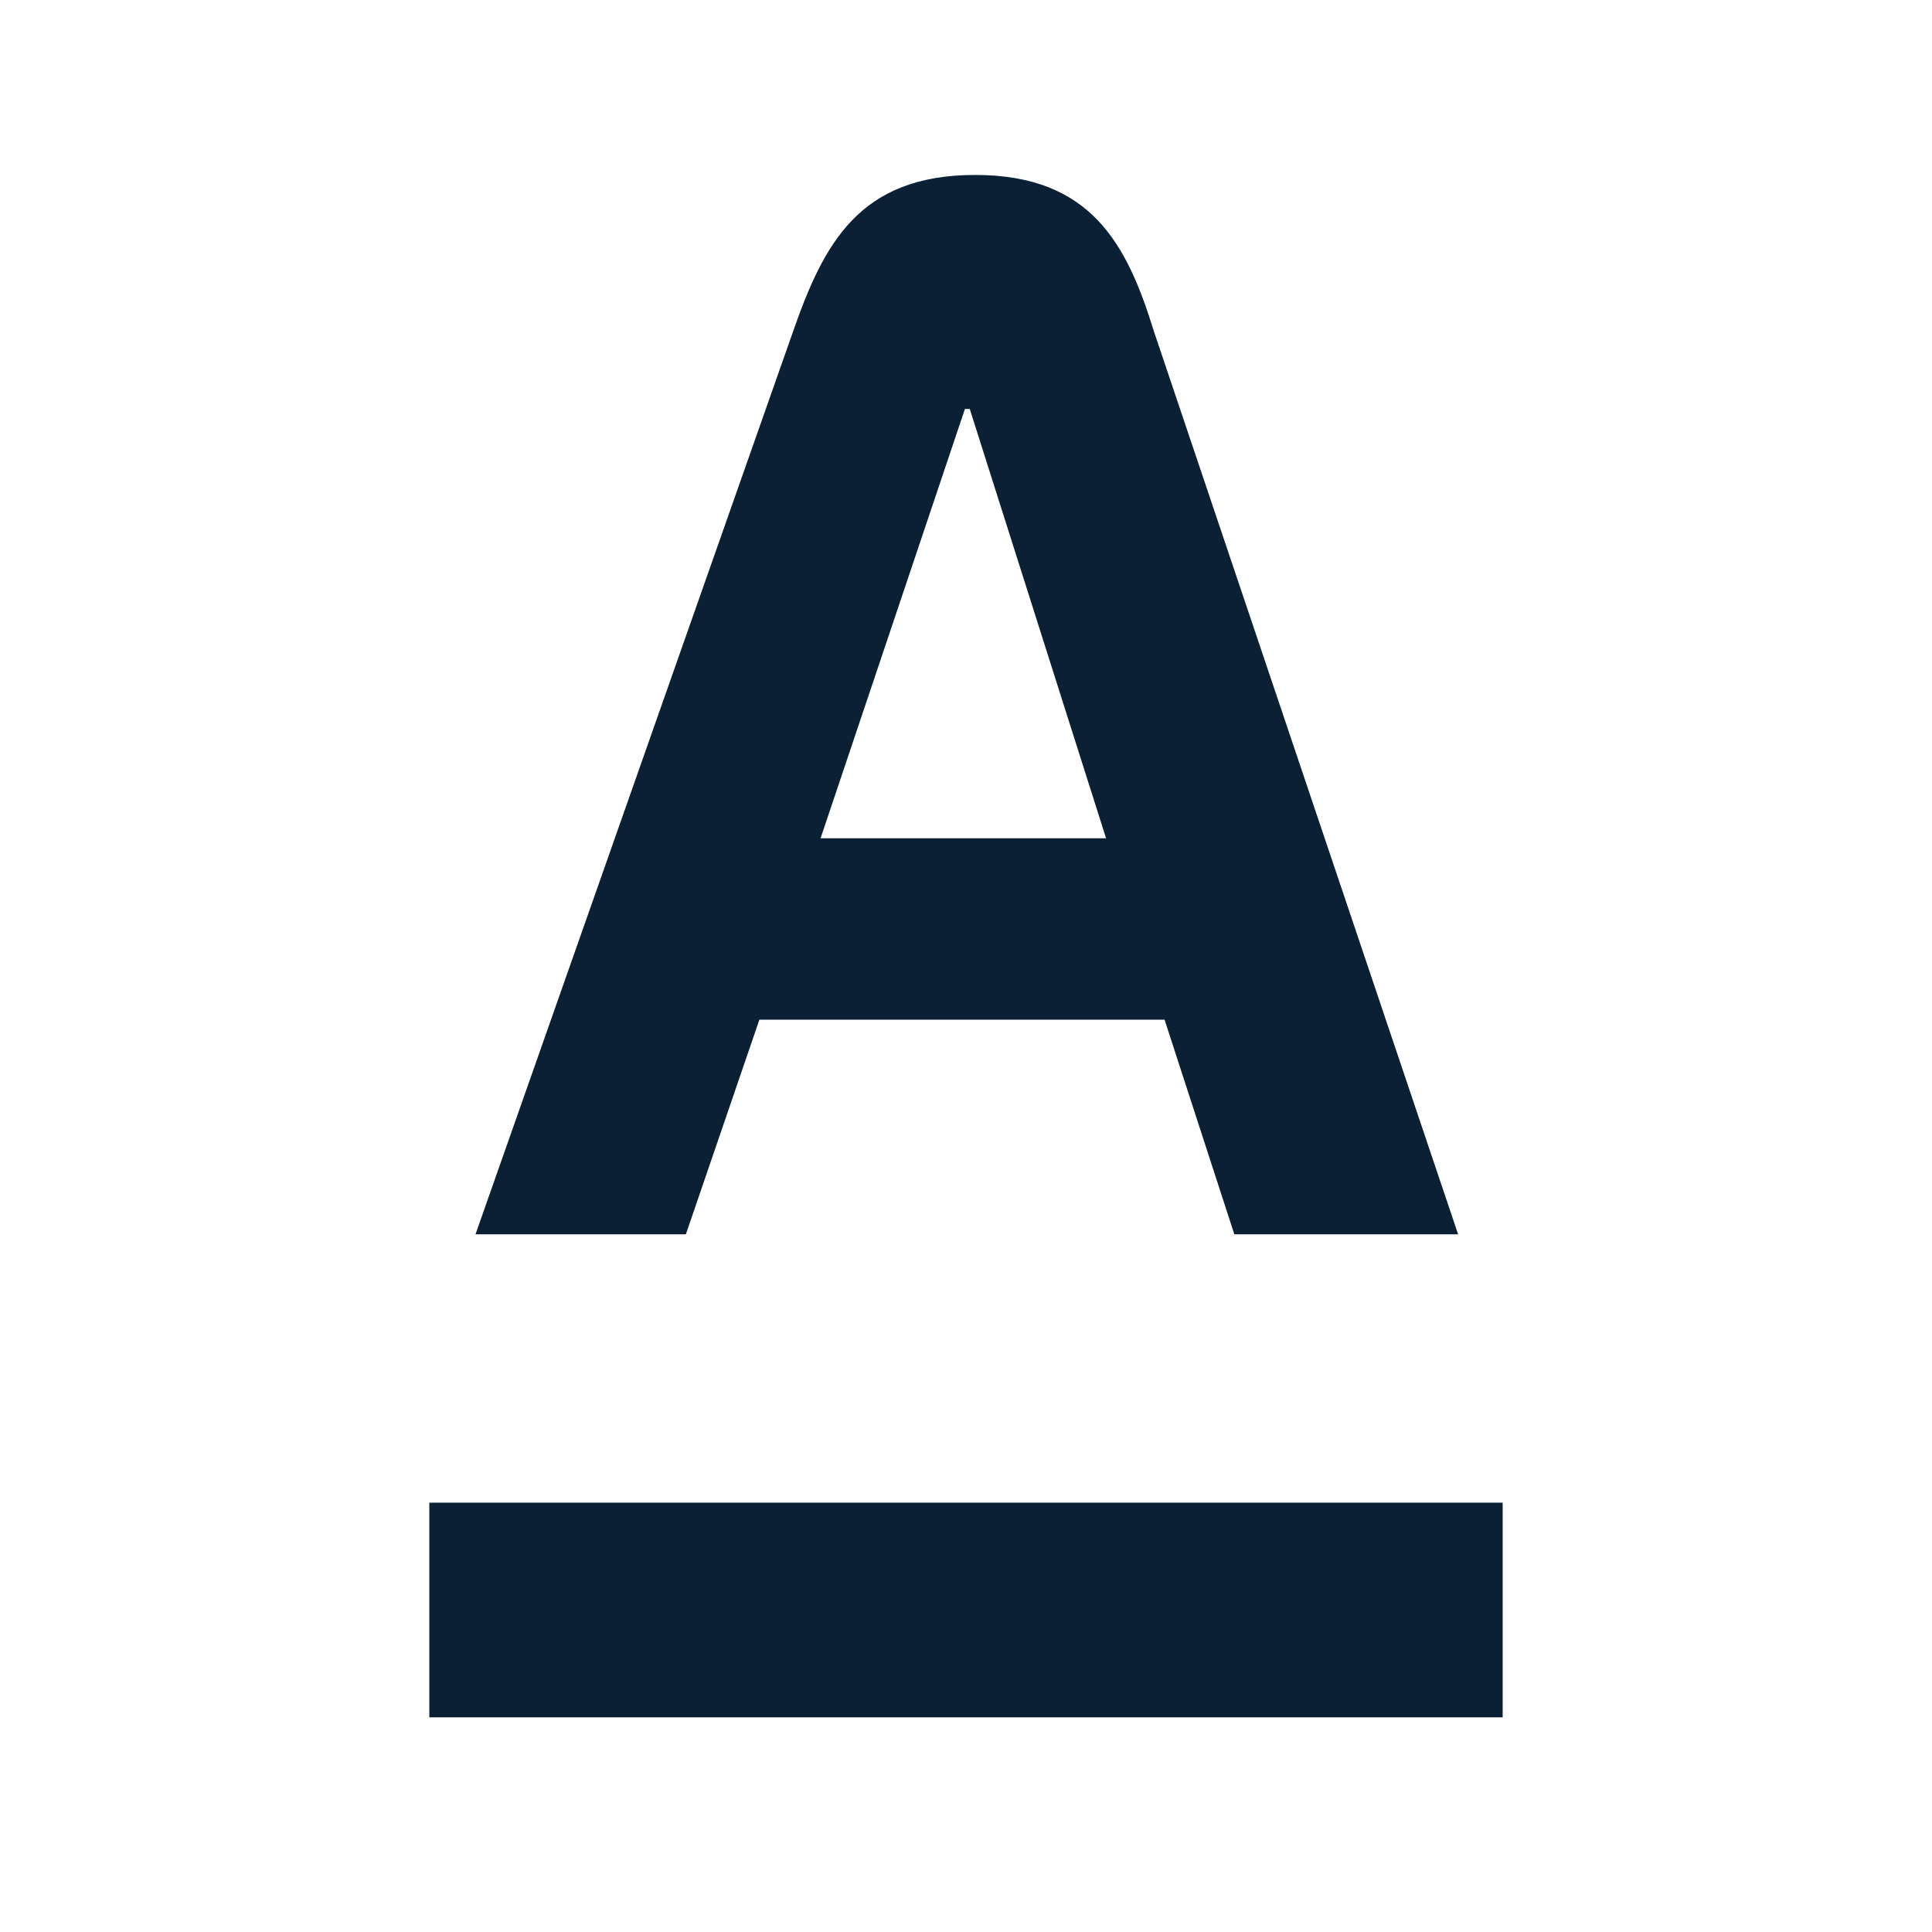
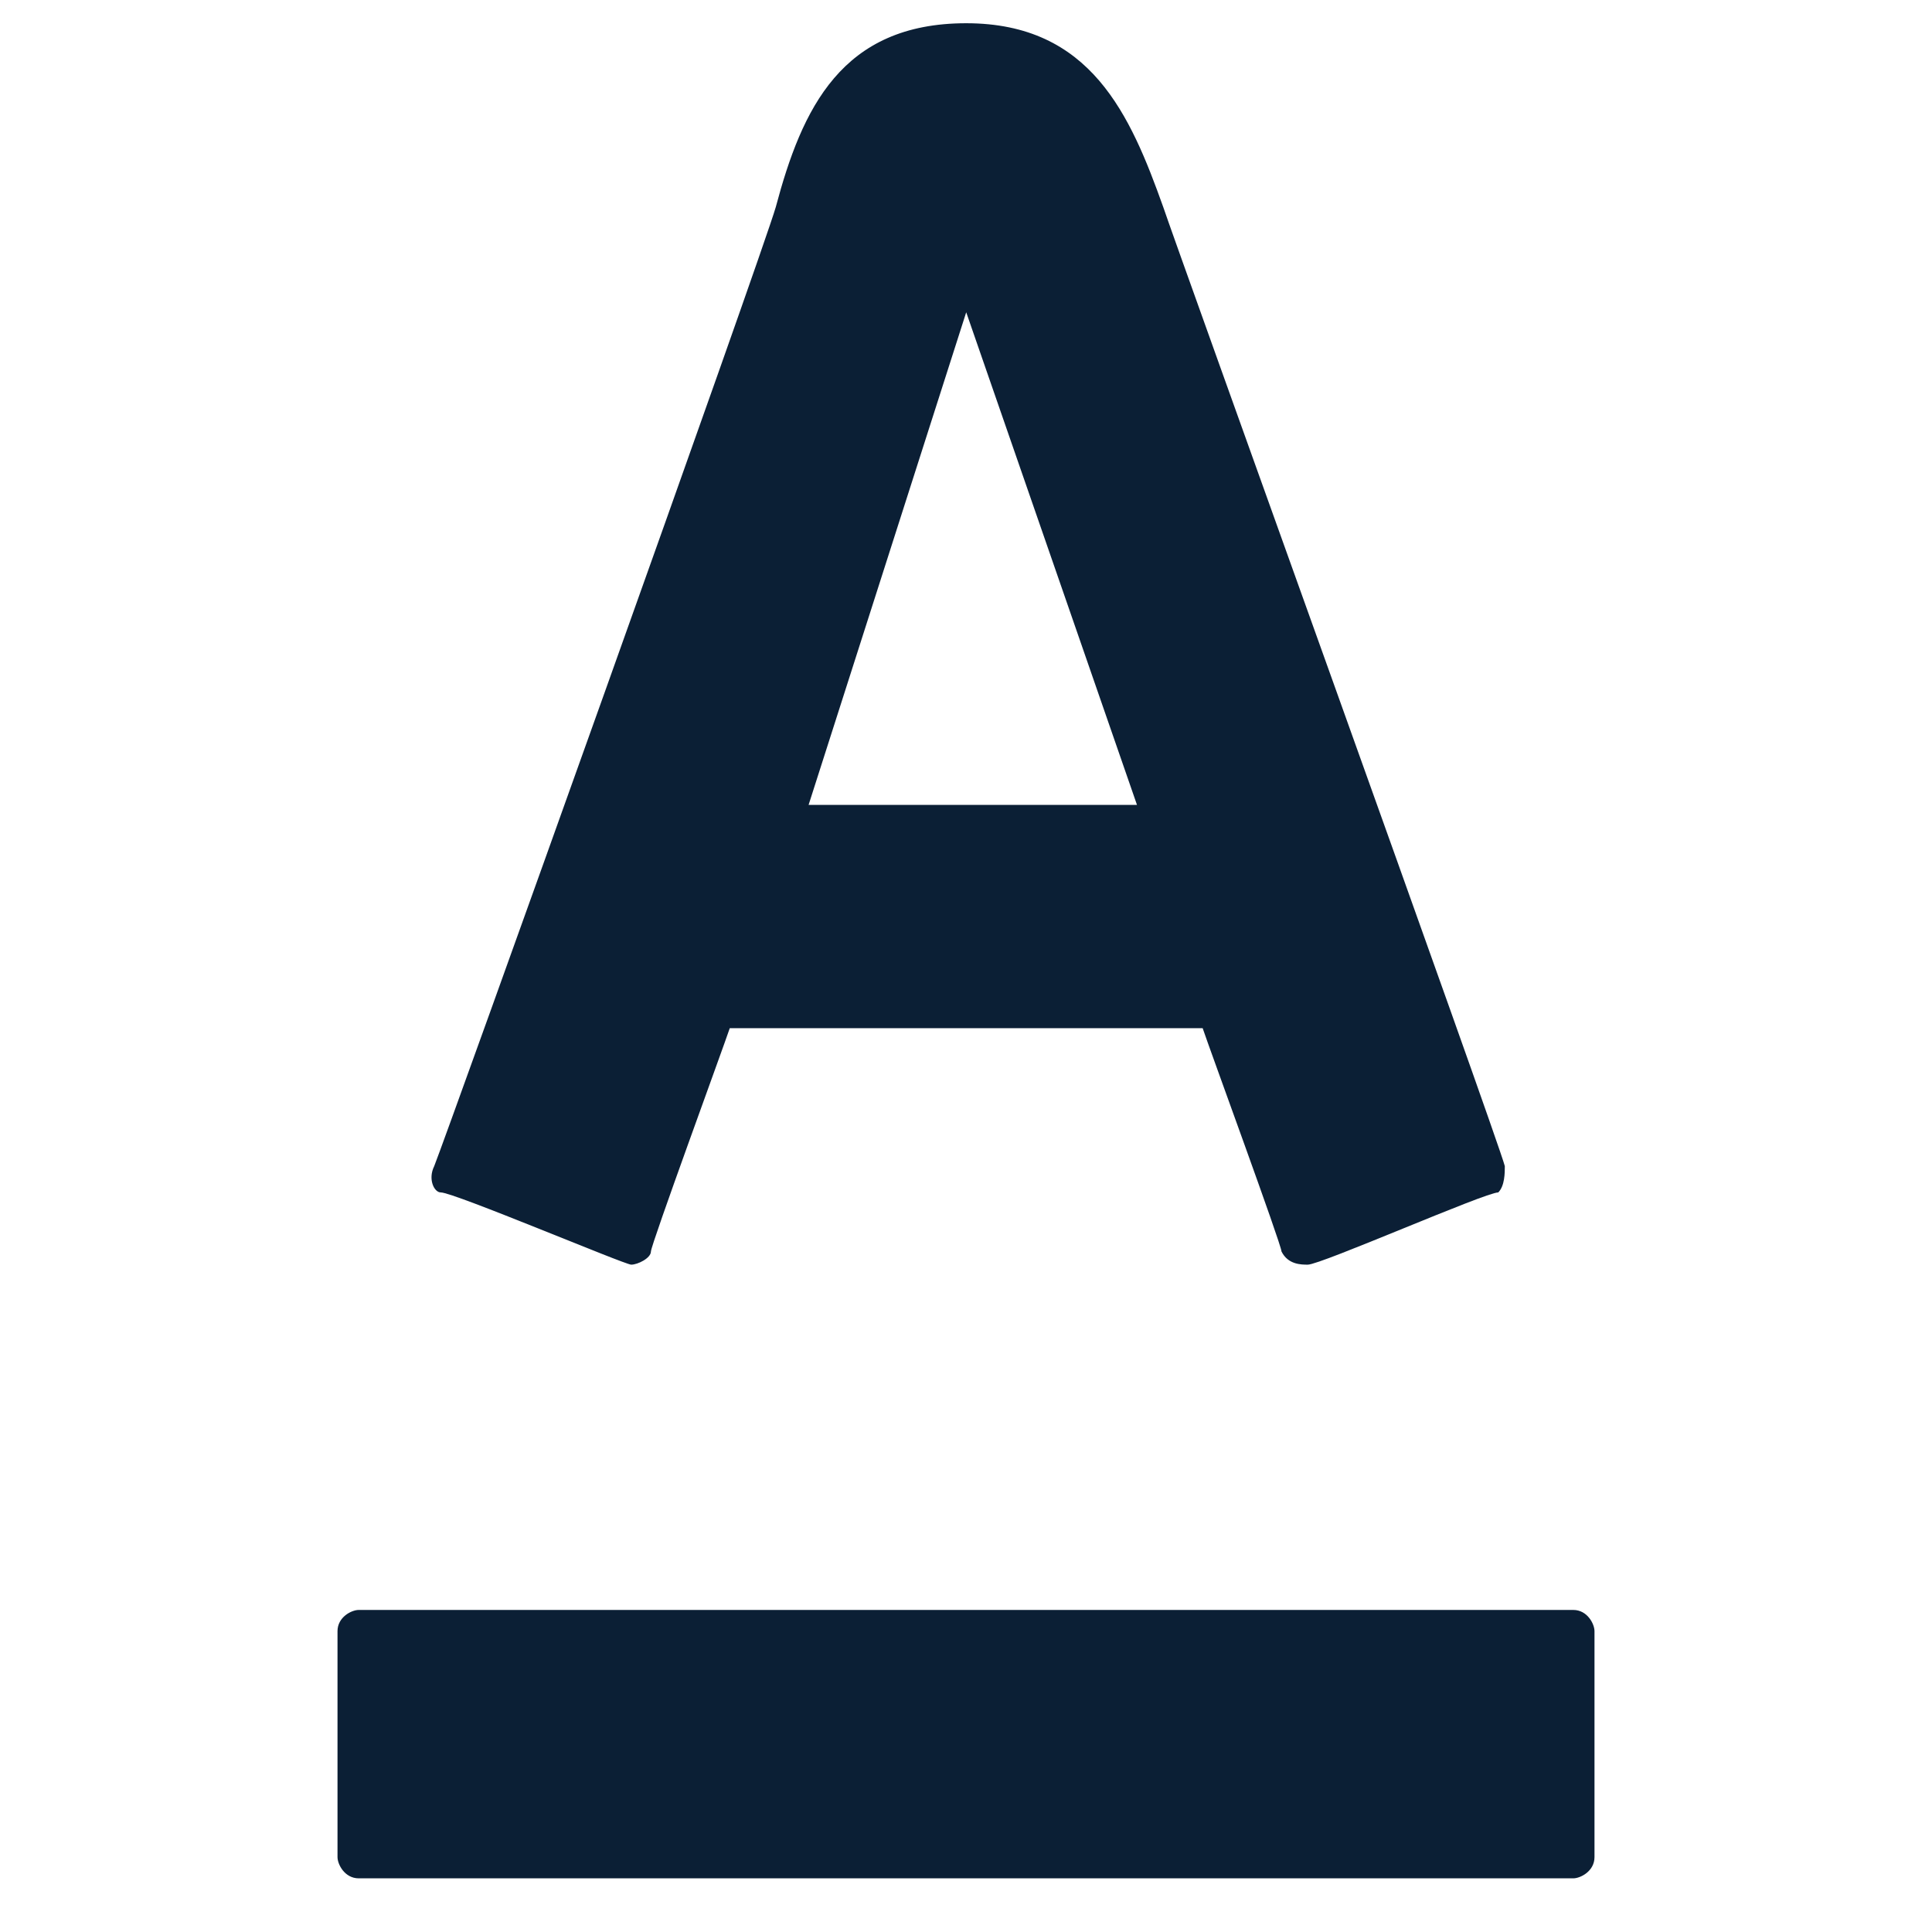
- <svg xmlns="http://www.w3.org/2000/svg" width="36" height="36" viewBox="0 0 36 36">
-   <rect width="36" height="36" fill="none" />
-   <g fill="#0B1F35">
-     <rect x="8" y="28" width="20" height="4" />
-     <path d="M21.5,6.17C21,4.55,20.33,3.26,18.17,3.26s-2.82,1.28-3.39,2.91L8.86,23h3.92l1.37-4H21.7L23,23h4.17Zm-6.21,9.45,2.69-8h.09l2.54,8Z" />
-   </g>
+ <svg xmlns="http://www.w3.org/2000/svg" width="36" height="36" version="1" viewBox="0 0 36 36">
+   <path fill="#0B1F35" d="M6.684 35h22.632c.132 0 .395-.132.395-.395v-4.211c0-.132-.132-.395-.395-.395H6.684c-.132 0-.395.132-.395.395v4.211c0 .132.132.395.395.395zm7.771-31.14c-.245.857-6.12 17.257-6.364 17.869-.122.245 0 .49.122.49.245 0 3.427 1.346 3.549 1.346s.367-.122.367-.245 1.346-3.794 1.469-4.161h8.812c.122.367 1.469 4.039 1.469 4.161.122.245.367.245.49.245.245 0 3.305-1.346 3.549-1.346.122-.122.122-.367.122-.49-.122-.49-6.119-17.134-6.364-17.869C21.064 2.147 20.33.433 18.004.433s-3.06 1.592-3.549 3.427zm6.731 11.138h-6.119l2.937-9.179 3.182 9.179z" />
</svg>
